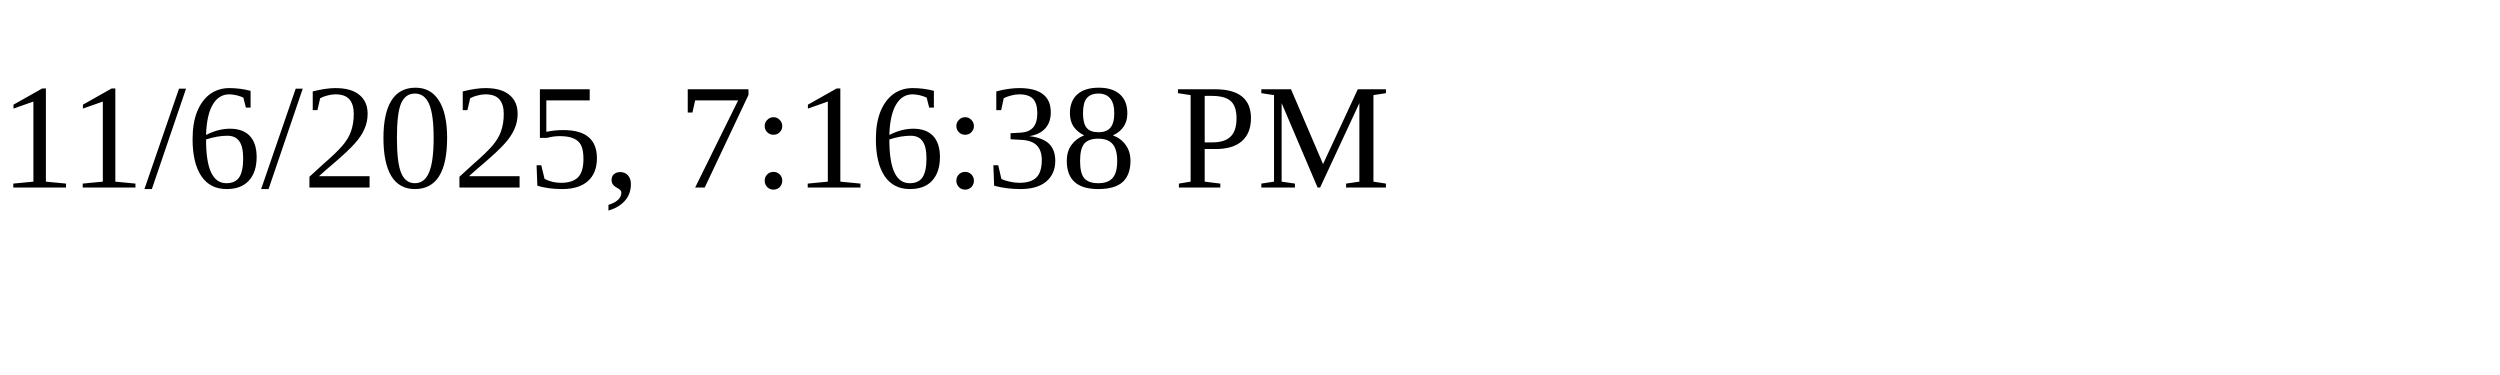
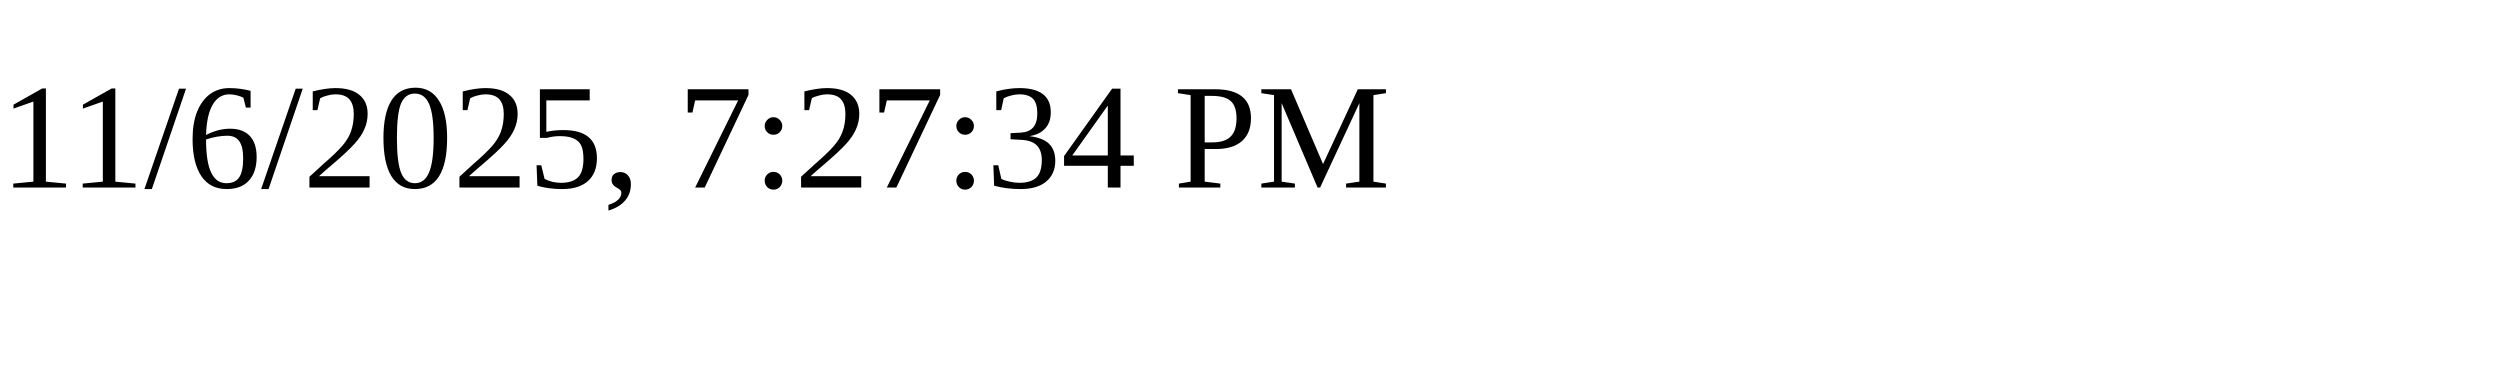
<svg xmlns="http://www.w3.org/2000/svg" height="30" width="200">
-   <text x="0" y="15">11/6/2025, 7:16:38 PM</text>
+   <text x="0" y="15">11/6/2025, 7:27:34 PM</text>
</svg>
